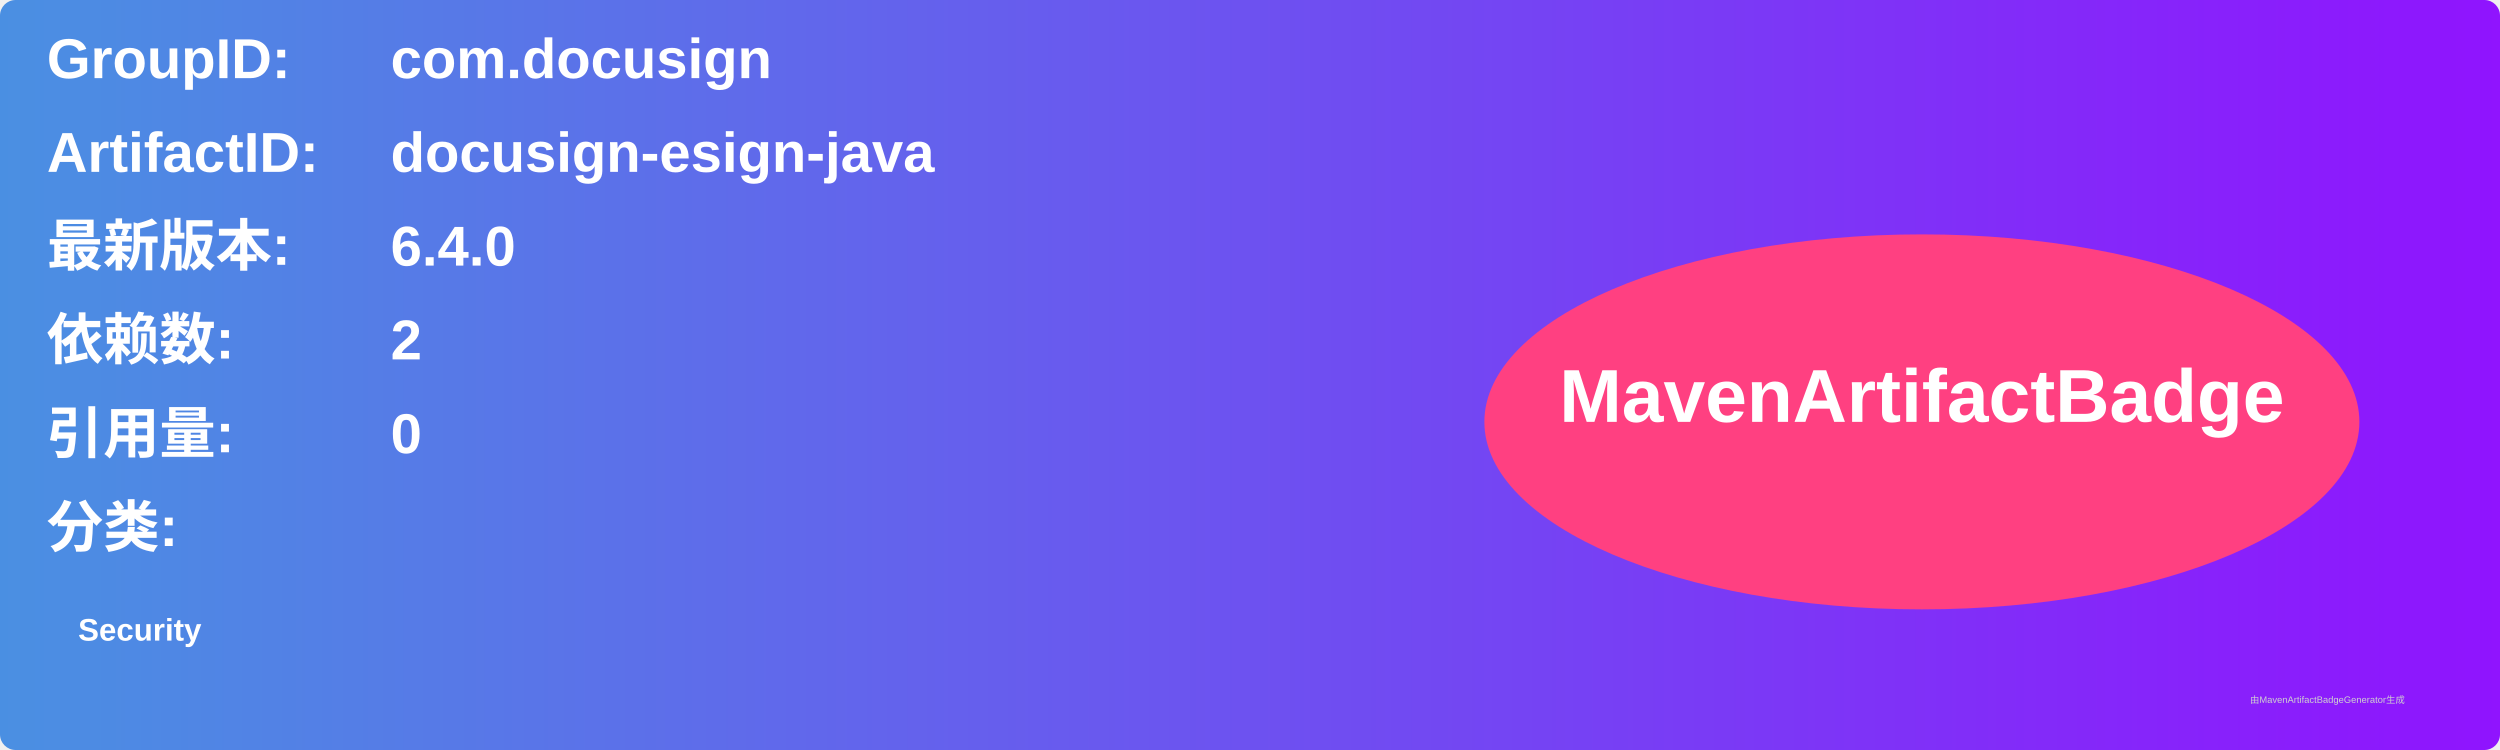
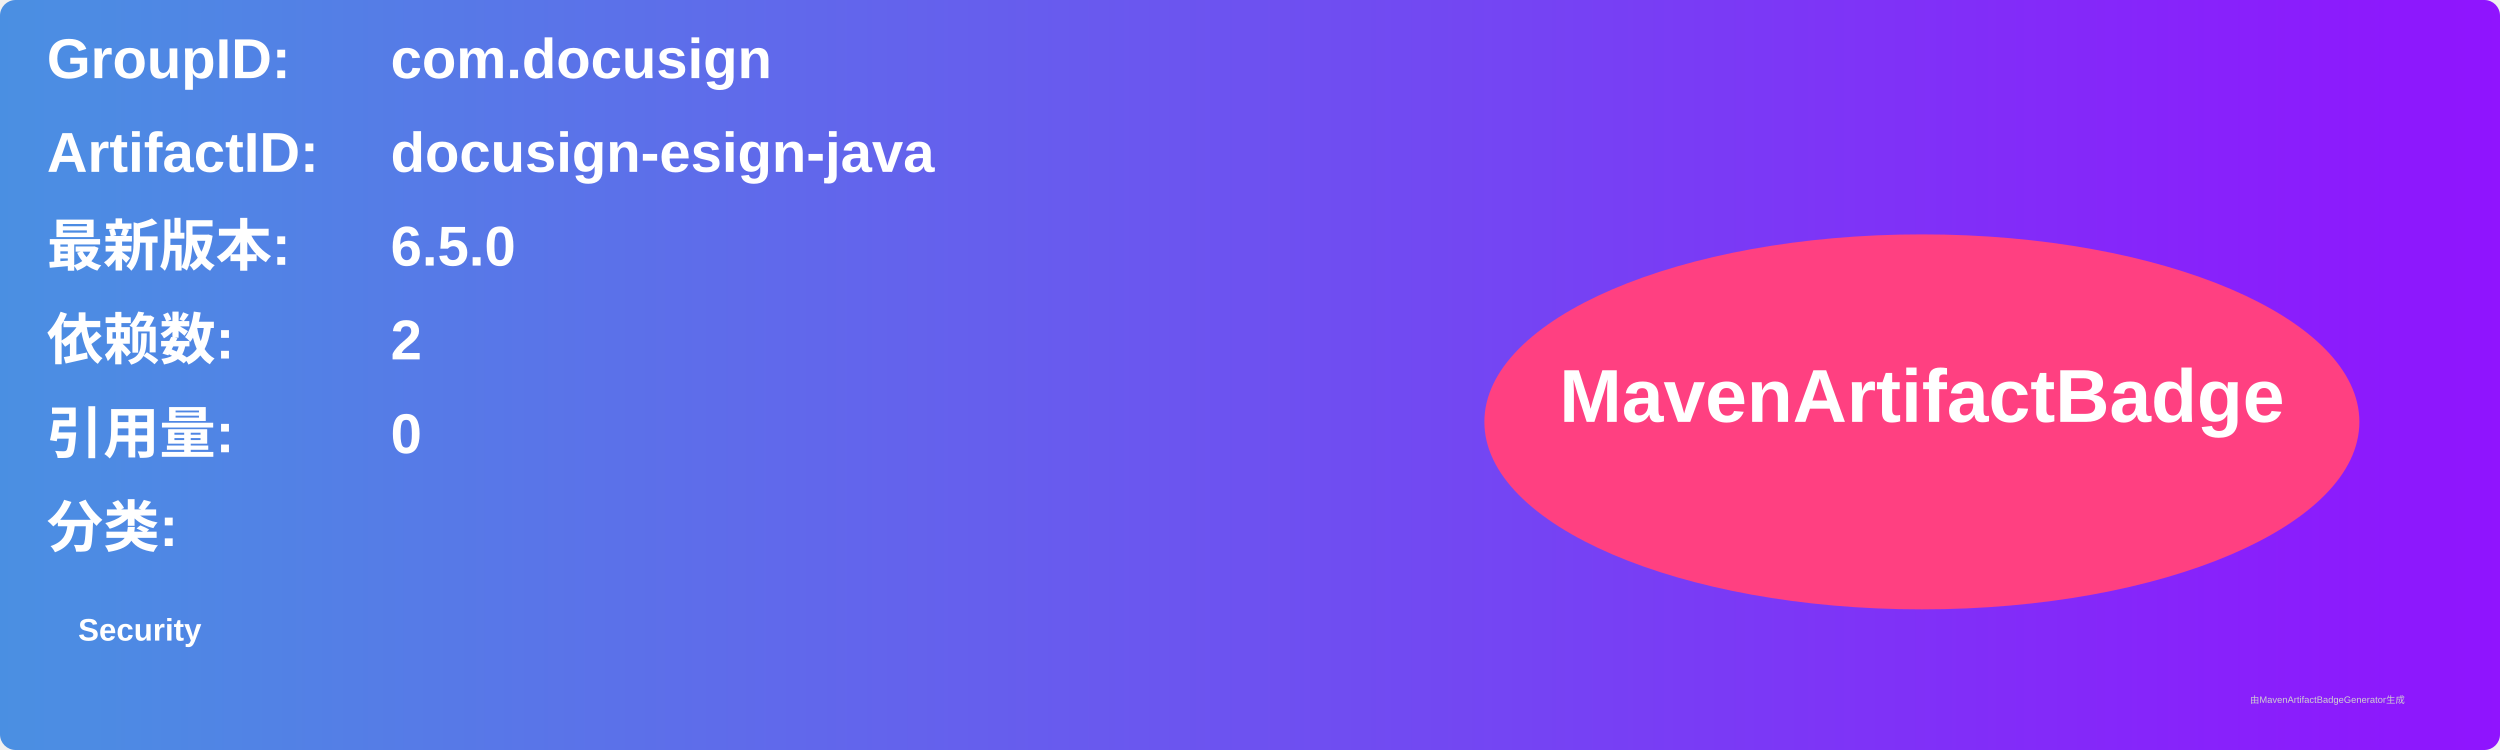
<svg xmlns="http://www.w3.org/2000/svg" width="800" height="240" viewBox="0 0 800 240">
  <linearGradient id="grad" x1="0%" y1="0%" x2="100%" y2="0%">
    <stop offset="0%" stop-color="#4a90e2" />
    <stop offset="100%" stop-color="#9013fe" />
  </linearGradient>
  <rect width="100%" height="100%" rx="5" ry="5" fill="url(#grad)" />
  <g transform="translate(15, 15)">
    <text x="0" y="10" font-family="Arial" font-size="18" fill="white" font-weight="bold" width="260">GroupID:</text>
    <text x="110" y="10" font-family="Arial" font-size="18" fill="white" font-weight="bold" width="460">com.docusign</text>
    <text x="0" y="40" font-family="Arial" font-size="18" fill="white" font-weight="bold" width="260">ArtifactID:</text>
    <text x="110" y="40" font-family="Arial" font-size="18" fill="white" font-weight="bold" width="460">docusign-esign-java</text>
    <text x="0" y="70" font-family="Arial" font-size="18" fill="white" font-weight="bold">最新版本:</text>
    <text x="110" y="70" font-family="Arial" font-size="18" fill="white" font-weight="bold">
-       <tspan font-weight="bold">6.4.0</tspan>
+       <tspan font-weight="bold">6.5.0</tspan>
    </text>
    <text x="0" y="100" font-family="Arial" font-size="18" fill="white" font-weight="bold">依赖数: </text>
    <text x="110" y="100" font-family="Arial" font-size="18" fill="white">
      <tspan font-weight="bold">2</tspan>
    </text>
    <text x="0" y="130" font-family="Arial" font-size="18" fill="white" font-weight="bold">引用量: </text>
    <text x="110" y="130" font-family="Arial" font-size="18" fill="white">
      <tspan font-weight="bold">0</tspan>
    </text>
    <text x="0" y="160" font-family="Arial" font-size="18" fill="white" font-weight="bold">分类:</text>
    <text x="10" y="190" font-family="Arial" font-size="10" fill="white">
      <tspan font-weight="bold">Security</tspan>
    </text>
    <ellipse cx="600" cy="120" rx="140" ry="60" fill="#ff4081" />
    <text x="600" y="120" text-anchor="middle" font-family="Arial" font-size="24" fill="white" font-weight="bold">MavenArtifactBadge</text>
  </g>
  <text x="720" y="225" font-family="Arial" font-size="3" fill="#d0d0d0">由MavenArtifactBadgeGenerator生成</text>
</svg>
